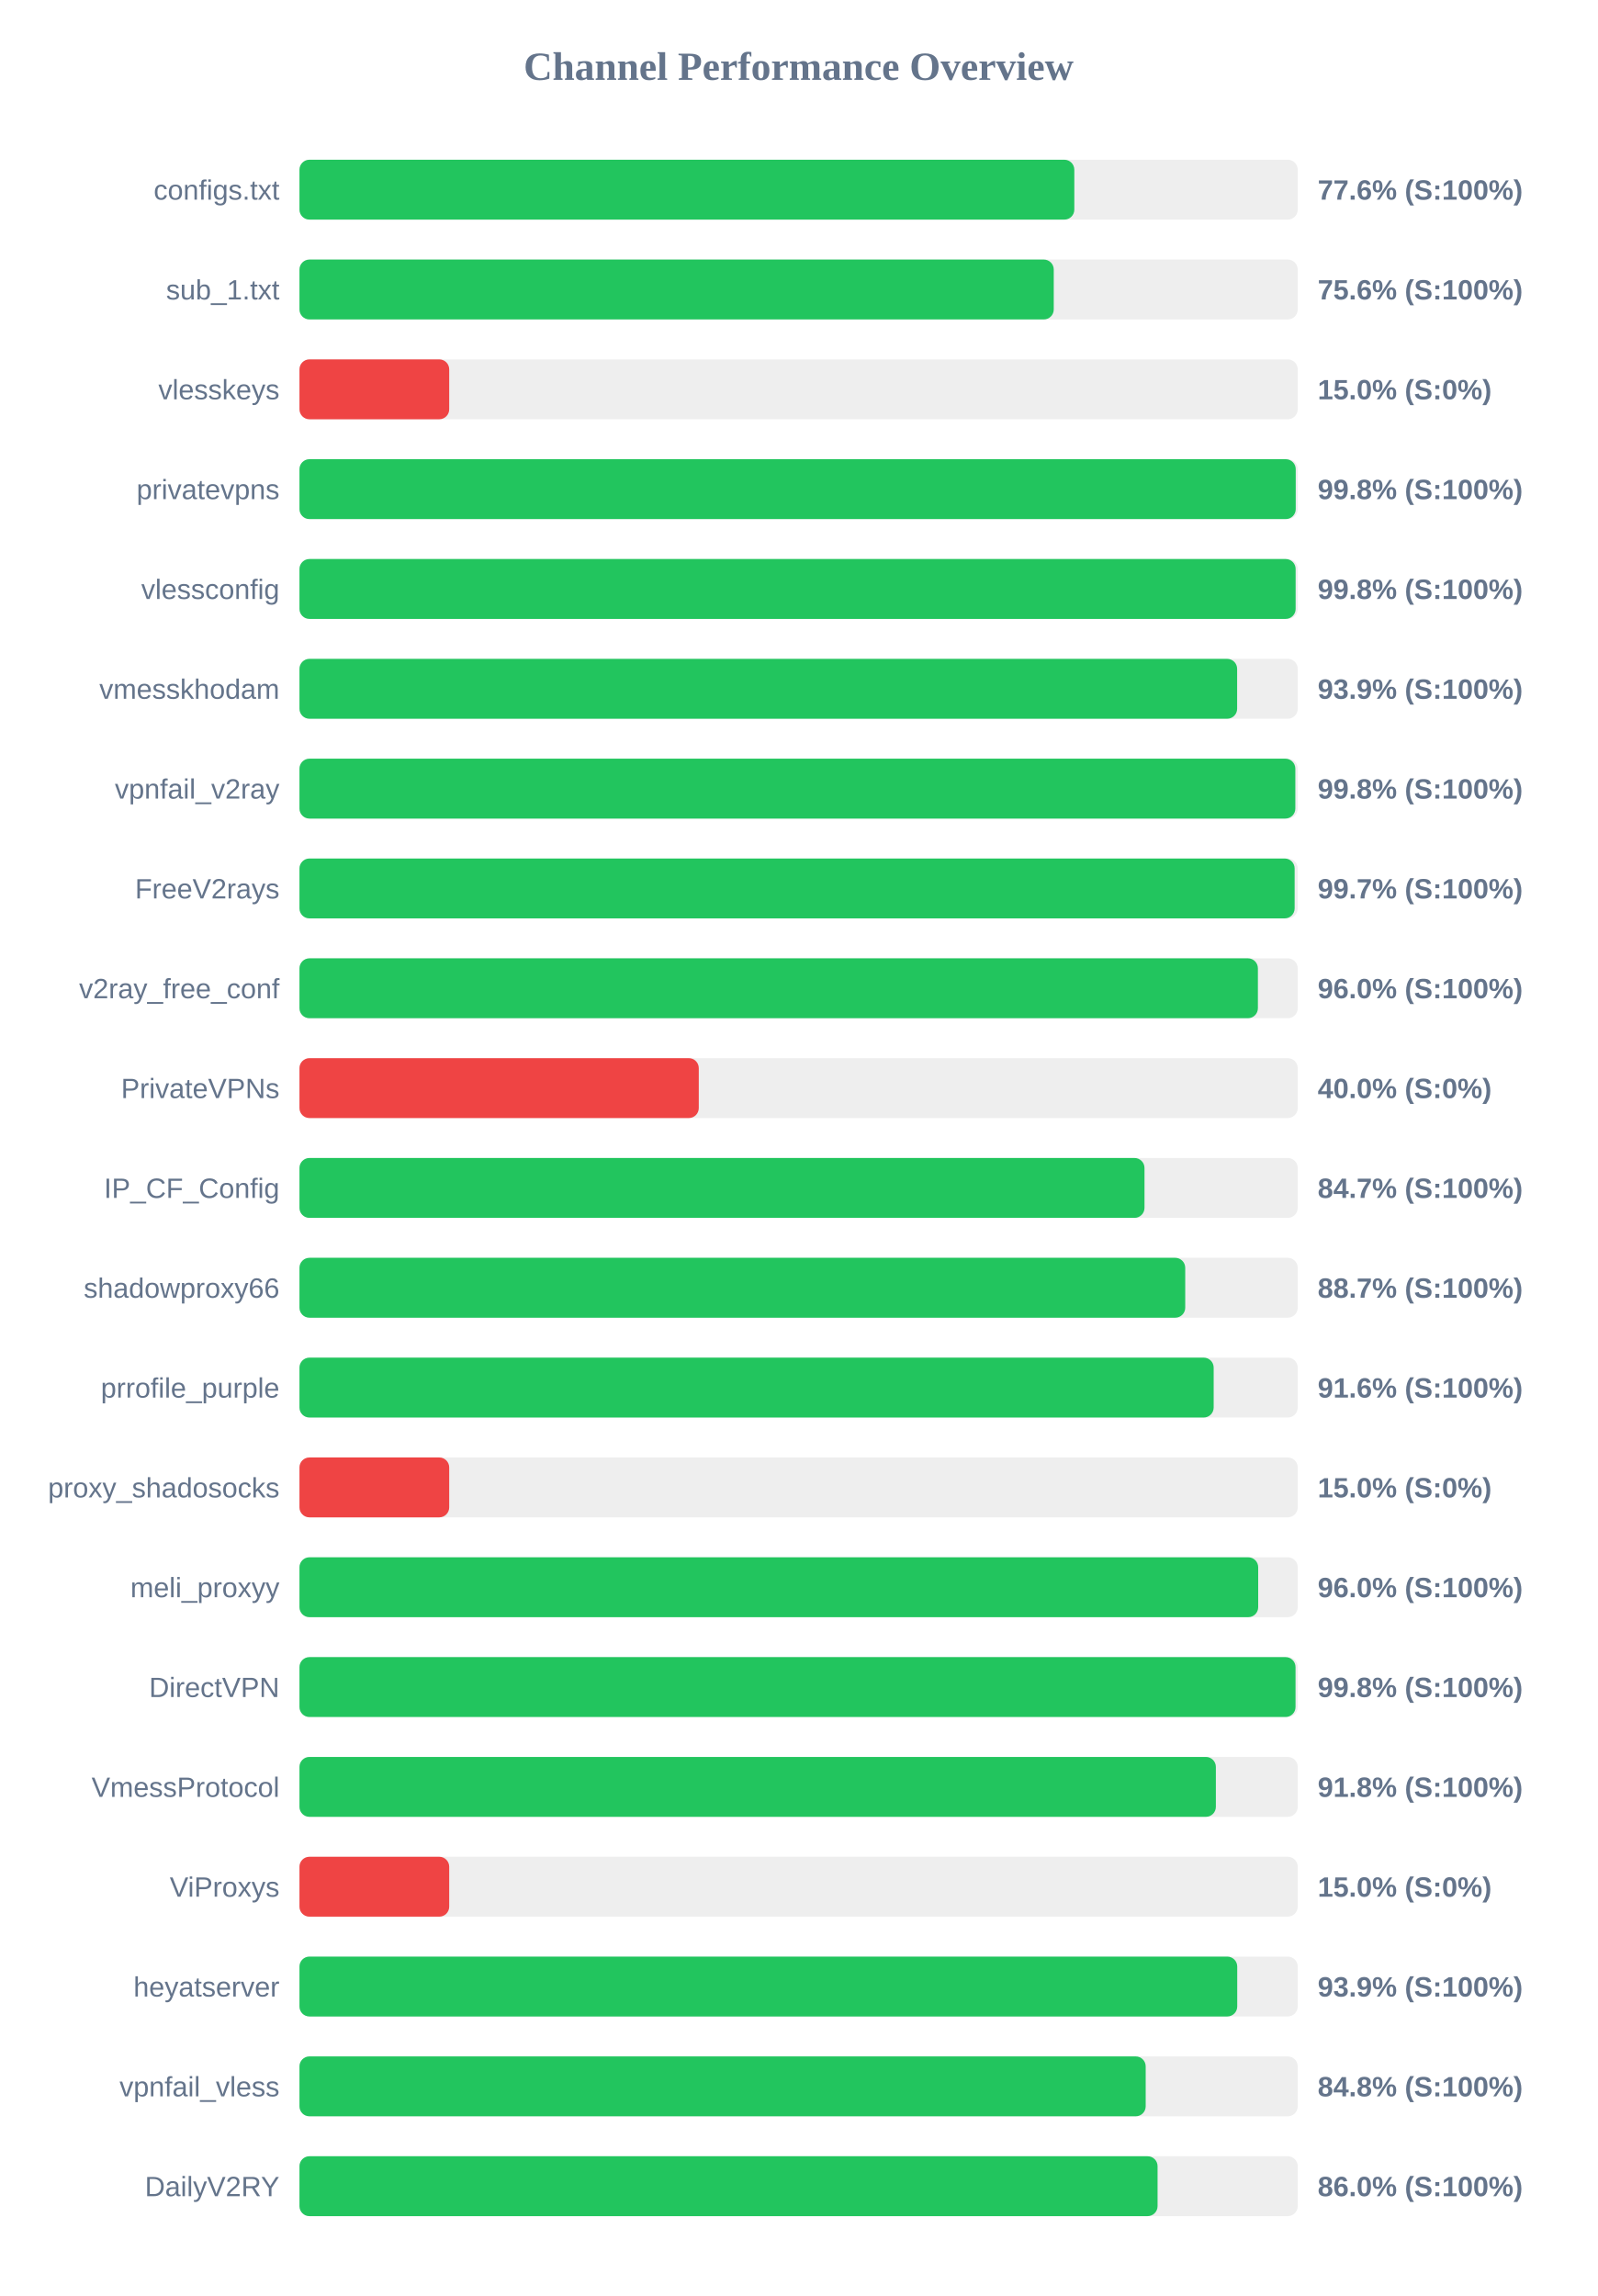
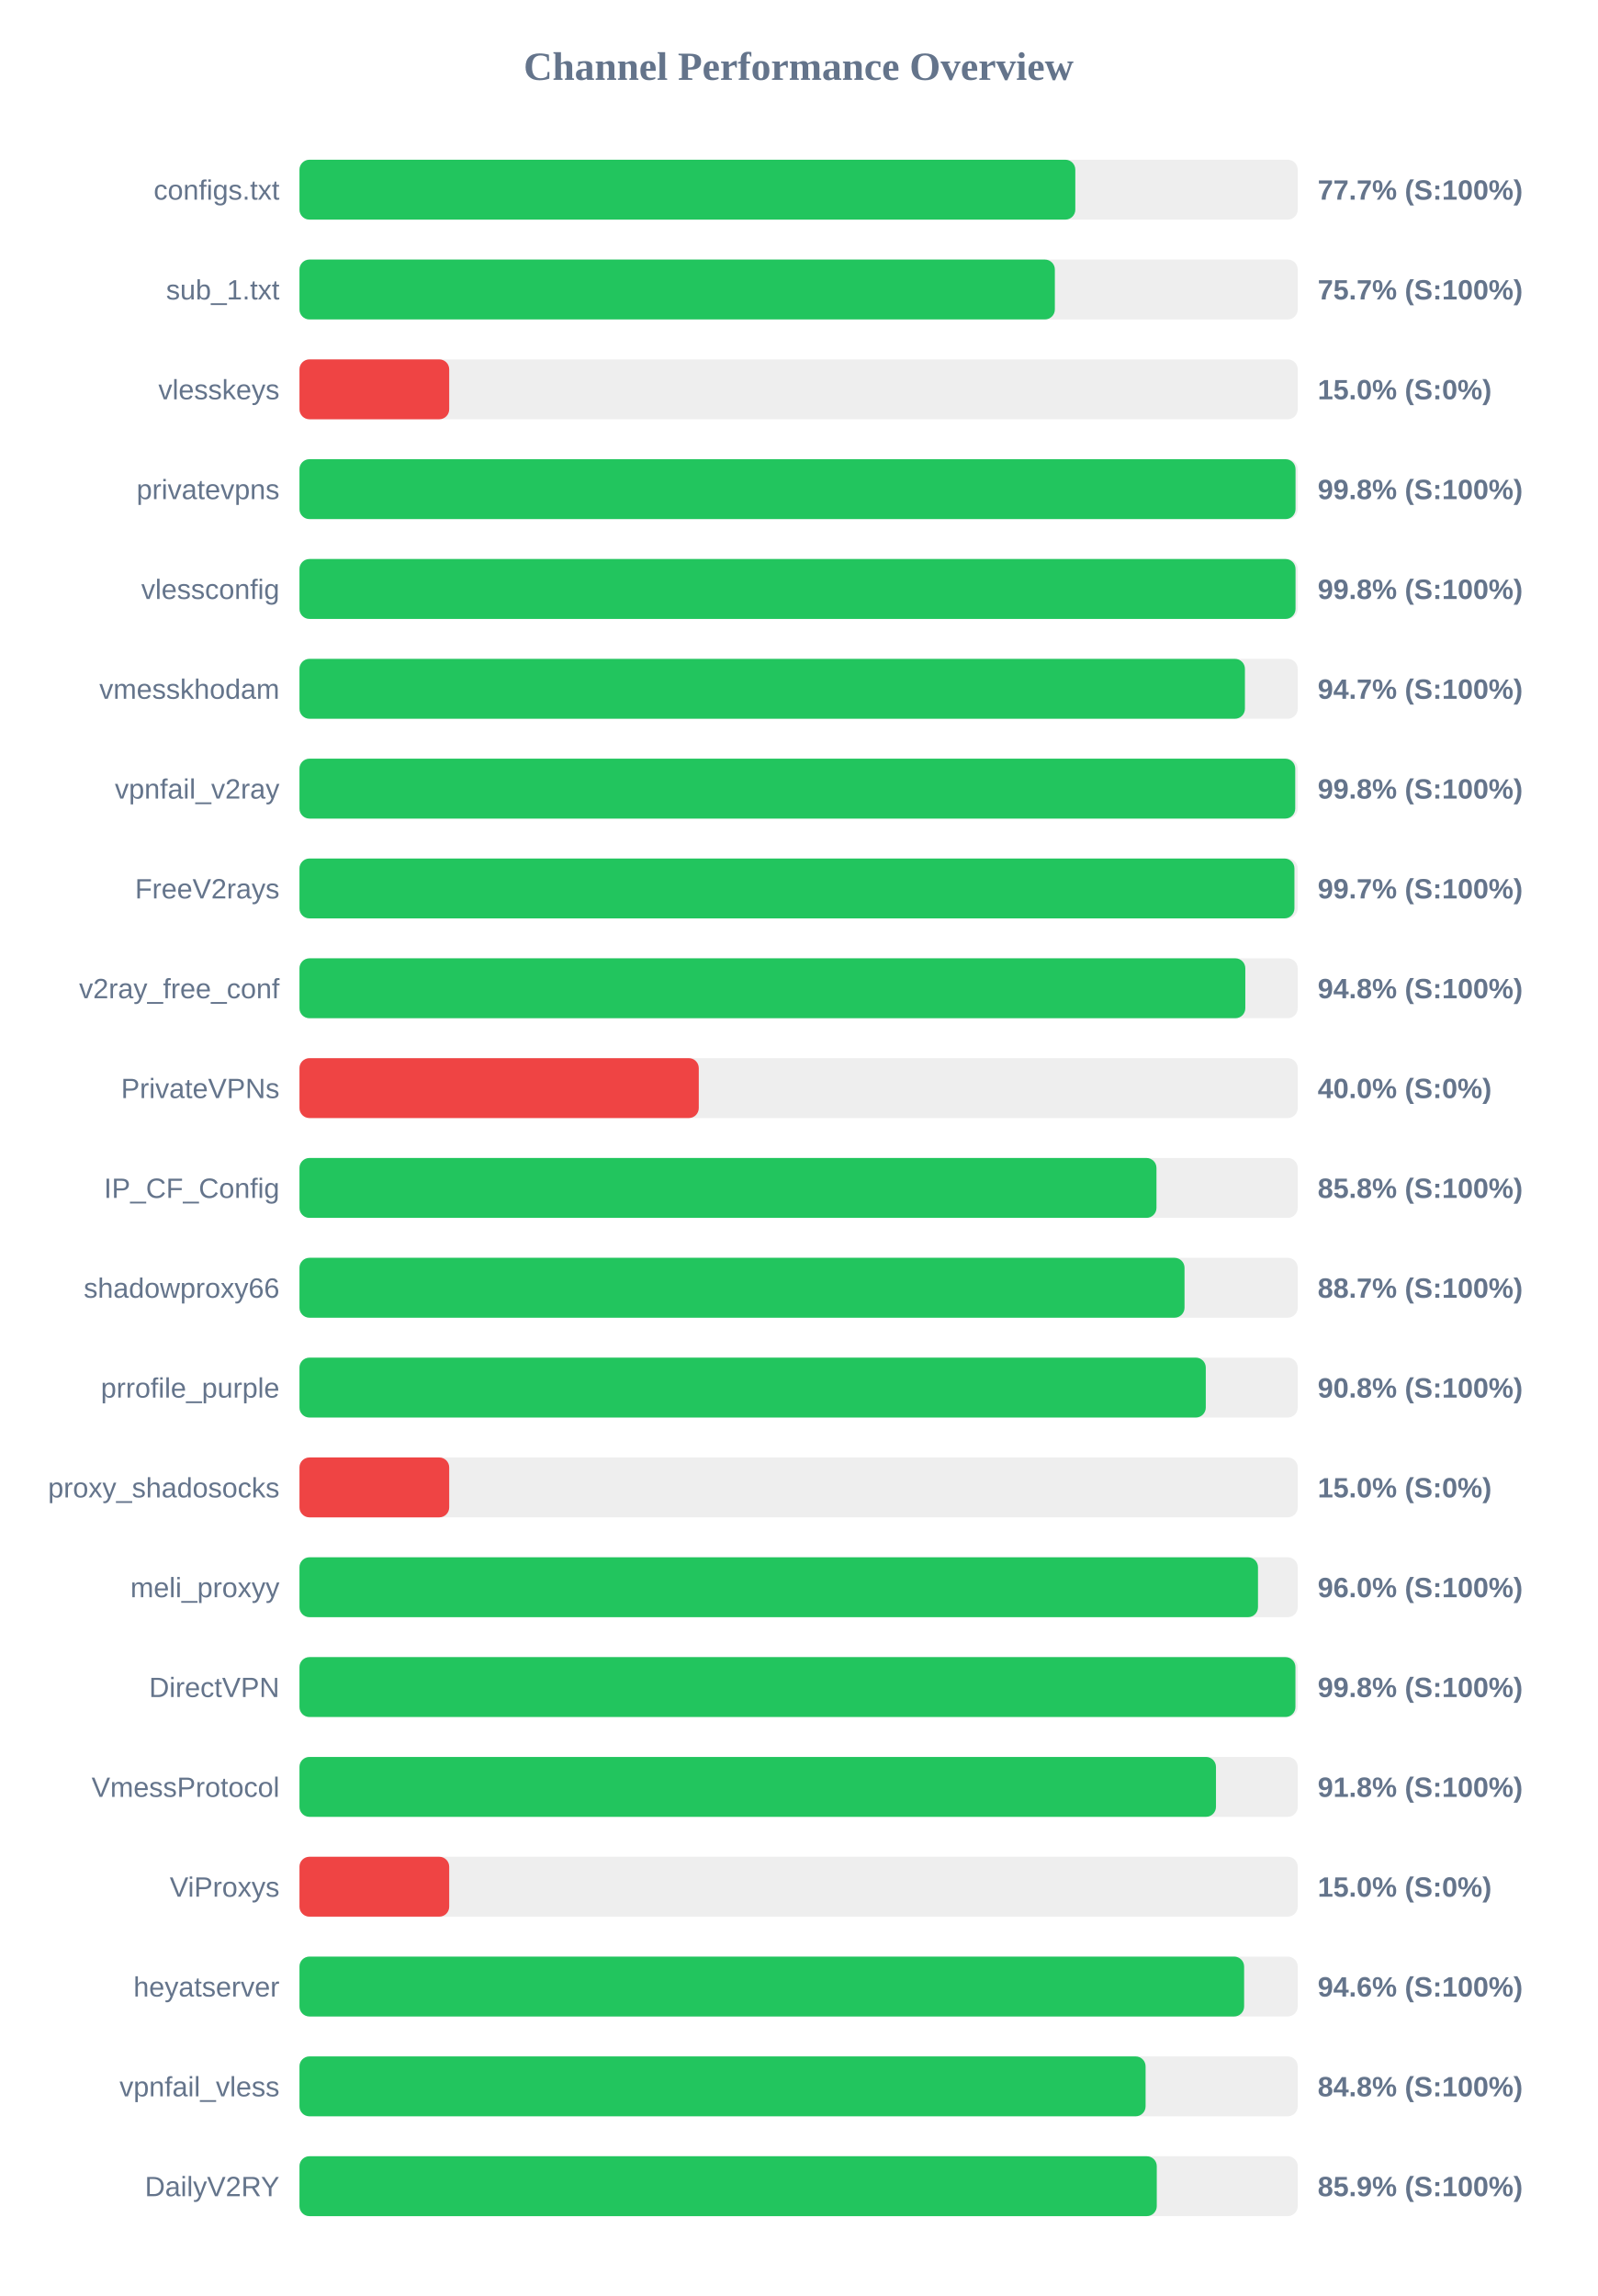
<svg xmlns="http://www.w3.org/2000/svg" width="800" height="1150" version="1.1">
  <style>
        .row { font: 14px Arial; fill: #64748b; }
        .score { font: bold 14px Arial; fill: #64748b; }
    </style>
  <text x="400" y="40" text-anchor="middle" font-size="20px" font-weight="bold" fill="#64748b">Channel Performance Overview</text>
  <rect x="150" y="80" width="500" height="30" fill="#eee" rx="5" />
-   <rect x="150" y="80" width="388.1" height="30" fill="#22c55e" rx="5" />
+   <rect x="150" y="80" width="388.6" height="30" fill="#22c55e" rx="5" />
  <text x="140" y="100" text-anchor="end" class="row">configs.txt</text>
-   <text x="660" y="100" text-anchor="start" class="score">77.6% (S:100%)</text>
+   <text x="660" y="100" text-anchor="start" class="score">77.7% (S:100%)</text>
  <rect x="150" y="130" width="500" height="30" fill="#eee" rx="5" />
-   <rect x="150" y="130" width="377.8" height="30" fill="#22c55e" rx="5" />
+   <rect x="150" y="130" width="378.35" height="30" fill="#22c55e" rx="5" />
  <text x="140" y="150" text-anchor="end" class="row">sub_1.txt</text>
-   <text x="660" y="150" text-anchor="start" class="score">75.6% (S:100%)</text>
+   <text x="660" y="150" text-anchor="start" class="score">75.7% (S:100%)</text>
  <rect x="150" y="180" width="500" height="30" fill="#eee" rx="5" />
  <rect x="150" y="180" width="75.0" height="30" fill="#ef4444" rx="5" />
  <text x="140" y="200" text-anchor="end" class="row">vlesskeys</text>
  <text x="660" y="200" text-anchor="start" class="score">15.0% (S:0%)</text>
  <rect x="150" y="230" width="500" height="30" fill="#eee" rx="5" />
-   <rect x="150" y="230" width="499.0" height="30" fill="#22c55e" rx="5" />
+   <rect x="150" y="230" width="498.9" height="30" fill="#22c55e" rx="5" />
  <text x="140" y="250" text-anchor="end" class="row">privatevpns</text>
  <text x="660" y="250" text-anchor="start" class="score">99.8% (S:100%)</text>
  <rect x="150" y="280" width="500" height="30" fill="#eee" rx="5" />
-   <rect x="150" y="280" width="498.95" height="30" fill="#22c55e" rx="5" />
+   <rect x="150" y="280" width="498.9" height="30" fill="#22c55e" rx="5" />
  <text x="140" y="300" text-anchor="end" class="row">vlessconfig</text>
  <text x="660" y="300" text-anchor="start" class="score">99.8% (S:100%)</text>
  <rect x="150" y="330" width="500" height="30" fill="#eee" rx="5" />
-   <rect x="150" y="330" width="469.65" height="30" fill="#22c55e" rx="5" />
+   <rect x="150" y="330" width="473.55" height="30" fill="#22c55e" rx="5" />
  <text x="140" y="350" text-anchor="end" class="row">vmesskhodam</text>
-   <text x="660" y="350" text-anchor="start" class="score">93.9% (S:100%)</text>
+   <text x="660" y="350" text-anchor="start" class="score">94.7% (S:100%)</text>
  <rect x="150" y="380" width="500" height="30" fill="#eee" rx="5" />
-   <rect x="150" y="380" width="498.8" height="30" fill="#22c55e" rx="5" />
+   <rect x="150" y="380" width="498.75" height="30" fill="#22c55e" rx="5" />
  <text x="140" y="400" text-anchor="end" class="row">vpnfail_v2ray</text>
  <text x="660" y="400" text-anchor="start" class="score">99.8% (S:100%)</text>
  <rect x="150" y="430" width="500" height="30" fill="#eee" rx="5" />
-   <rect x="150" y="430" width="498.45" height="30" fill="#22c55e" rx="5" />
+   <rect x="150" y="430" width="498.35" height="30" fill="#22c55e" rx="5" />
  <text x="140" y="450" text-anchor="end" class="row">FreeV2rays</text>
  <text x="660" y="450" text-anchor="start" class="score">99.7% (S:100%)</text>
  <rect x="150" y="480" width="500" height="30" fill="#eee" rx="5" />
-   <rect x="150" y="480" width="480.05" height="30" fill="#22c55e" rx="5" />
+   <rect x="150" y="480" width="473.75" height="30" fill="#22c55e" rx="5" />
  <text x="140" y="500" text-anchor="end" class="row">v2ray_free_conf</text>
-   <text x="660" y="500" text-anchor="start" class="score">96.0% (S:100%)</text>
+   <text x="660" y="500" text-anchor="start" class="score">94.8% (S:100%)</text>
  <rect x="150" y="530" width="500" height="30" fill="#eee" rx="5" />
  <rect x="150" y="530" width="200.0" height="30" fill="#ef4444" rx="5" />
  <text x="140" y="550" text-anchor="end" class="row">PrivateVPNs</text>
  <text x="660" y="550" text-anchor="start" class="score">40.0% (S:0%)</text>
  <rect x="150" y="580" width="500" height="30" fill="#eee" rx="5" />
-   <rect x="150" y="580" width="423.25" height="30" fill="#22c55e" rx="5" />
+   <rect x="150" y="580" width="429.25" height="30" fill="#22c55e" rx="5" />
  <text x="140" y="600" text-anchor="end" class="row">IP_CF_Config</text>
-   <text x="660" y="600" text-anchor="start" class="score">84.7% (S:100%)</text>
+   <text x="660" y="600" text-anchor="start" class="score">85.8% (S:100%)</text>
  <rect x="150" y="630" width="500" height="30" fill="#eee" rx="5" />
-   <rect x="150" y="630" width="443.65" height="30" fill="#22c55e" rx="5" />
+   <rect x="150" y="630" width="443.3" height="30" fill="#22c55e" rx="5" />
  <text x="140" y="650" text-anchor="end" class="row">shadowproxy66</text>
  <text x="660" y="650" text-anchor="start" class="score">88.7% (S:100%)</text>
  <rect x="150" y="680" width="500" height="30" fill="#eee" rx="5" />
-   <rect x="150" y="680" width="457.9" height="30" fill="#22c55e" rx="5" />
+   <rect x="150" y="680" width="453.95" height="30" fill="#22c55e" rx="5" />
  <text x="140" y="700" text-anchor="end" class="row">prrofile_purple</text>
-   <text x="660" y="700" text-anchor="start" class="score">91.6% (S:100%)</text>
+   <text x="660" y="700" text-anchor="start" class="score">90.8% (S:100%)</text>
  <rect x="150" y="730" width="500" height="30" fill="#eee" rx="5" />
  <rect x="150" y="730" width="75.0" height="30" fill="#ef4444" rx="5" />
  <text x="140" y="750" text-anchor="end" class="row">proxy_shadosocks</text>
  <text x="660" y="750" text-anchor="start" class="score">15.0% (S:0%)</text>
  <rect x="150" y="780" width="500" height="30" fill="#eee" rx="5" />
-   <rect x="150" y="780" width="480.2" height="30" fill="#22c55e" rx="5" />
+   <rect x="150" y="780" width="480.1" height="30" fill="#22c55e" rx="5" />
  <text x="140" y="800" text-anchor="end" class="row">meli_proxyy</text>
  <text x="660" y="800" text-anchor="start" class="score">96.0% (S:100%)</text>
  <rect x="150" y="830" width="500" height="30" fill="#eee" rx="5" />
-   <rect x="150" y="830" width="498.9" height="30" fill="#22c55e" rx="5" />
+   <rect x="150" y="830" width="498.85" height="30" fill="#22c55e" rx="5" />
  <text x="140" y="850" text-anchor="end" class="row">DirectVPN</text>
  <text x="660" y="850" text-anchor="start" class="score">99.8% (S:100%)</text>
  <rect x="150" y="880" width="500" height="30" fill="#eee" rx="5" />
-   <rect x="150" y="880" width="459.0" height="30" fill="#22c55e" rx="5" />
+   <rect x="150" y="880" width="459.05" height="30" fill="#22c55e" rx="5" />
  <text x="140" y="900" text-anchor="end" class="row">VmessProtocol</text>
  <text x="660" y="900" text-anchor="start" class="score">91.8% (S:100%)</text>
  <rect x="150" y="930" width="500" height="30" fill="#eee" rx="5" />
  <rect x="150" y="930" width="75.0" height="30" fill="#ef4444" rx="5" />
  <text x="140" y="950" text-anchor="end" class="row">ViProxys</text>
  <text x="660" y="950" text-anchor="start" class="score">15.0% (S:0%)</text>
  <rect x="150" y="980" width="500" height="30" fill="#eee" rx="5" />
-   <rect x="150" y="980" width="469.7" height="30" fill="#22c55e" rx="5" />
+   <rect x="150" y="980" width="473.15" height="30" fill="#22c55e" rx="5" />
  <text x="140" y="1000" text-anchor="end" class="row">heyatserver</text>
-   <text x="660" y="1000" text-anchor="start" class="score">93.9% (S:100%)</text>
+   <text x="660" y="1000" text-anchor="start" class="score">94.6% (S:100%)</text>
  <rect x="150" y="1030" width="500" height="30" fill="#eee" rx="5" />
-   <rect x="150" y="1030" width="423.85" height="30" fill="#22c55e" rx="5" />
+   <rect x="150" y="1030" width="423.8" height="30" fill="#22c55e" rx="5" />
  <text x="140" y="1050" text-anchor="end" class="row">vpnfail_vless</text>
  <text x="660" y="1050" text-anchor="start" class="score">84.8% (S:100%)</text>
  <rect x="150" y="1080" width="500" height="30" fill="#eee" rx="5" />
-   <rect x="150" y="1080" width="429.8" height="30" fill="#22c55e" rx="5" />
+   <rect x="150" y="1080" width="429.4" height="30" fill="#22c55e" rx="5" />
  <text x="140" y="1100" text-anchor="end" class="row">DailyV2RY</text>
-   <text x="660" y="1100" text-anchor="start" class="score">86.0% (S:100%)</text>
+   <text x="660" y="1100" text-anchor="start" class="score">85.9% (S:100%)</text>
</svg>
